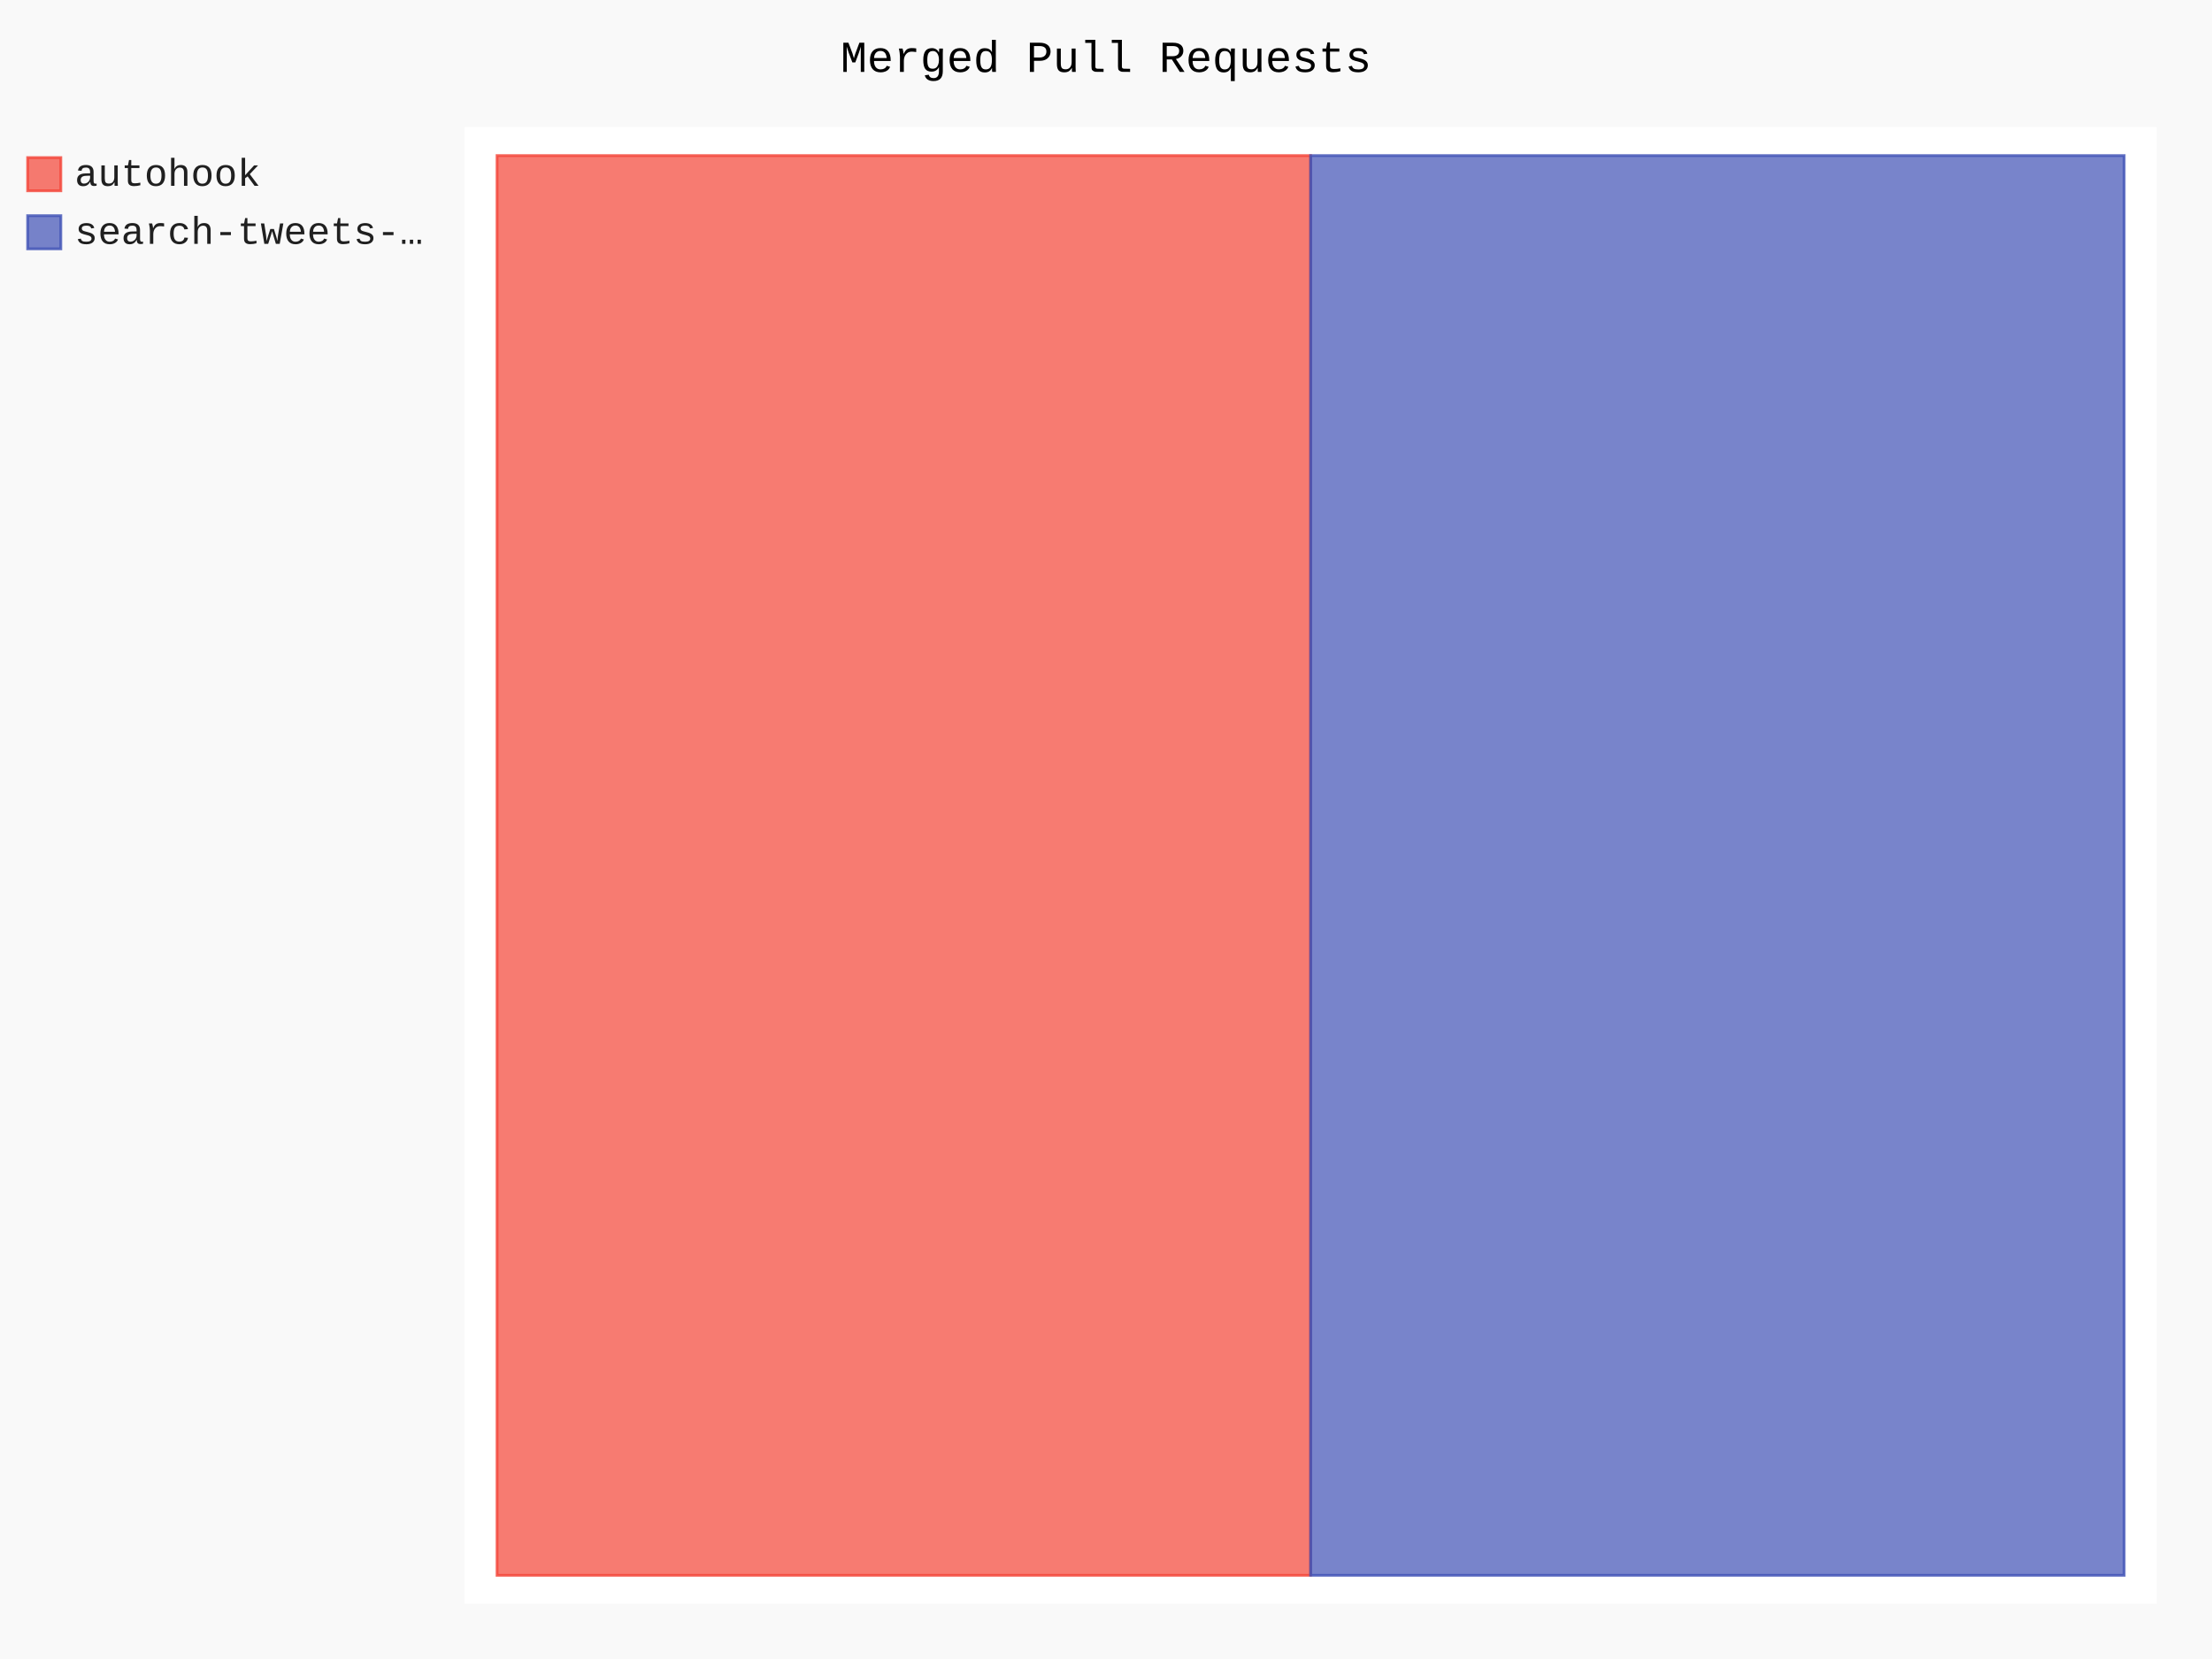
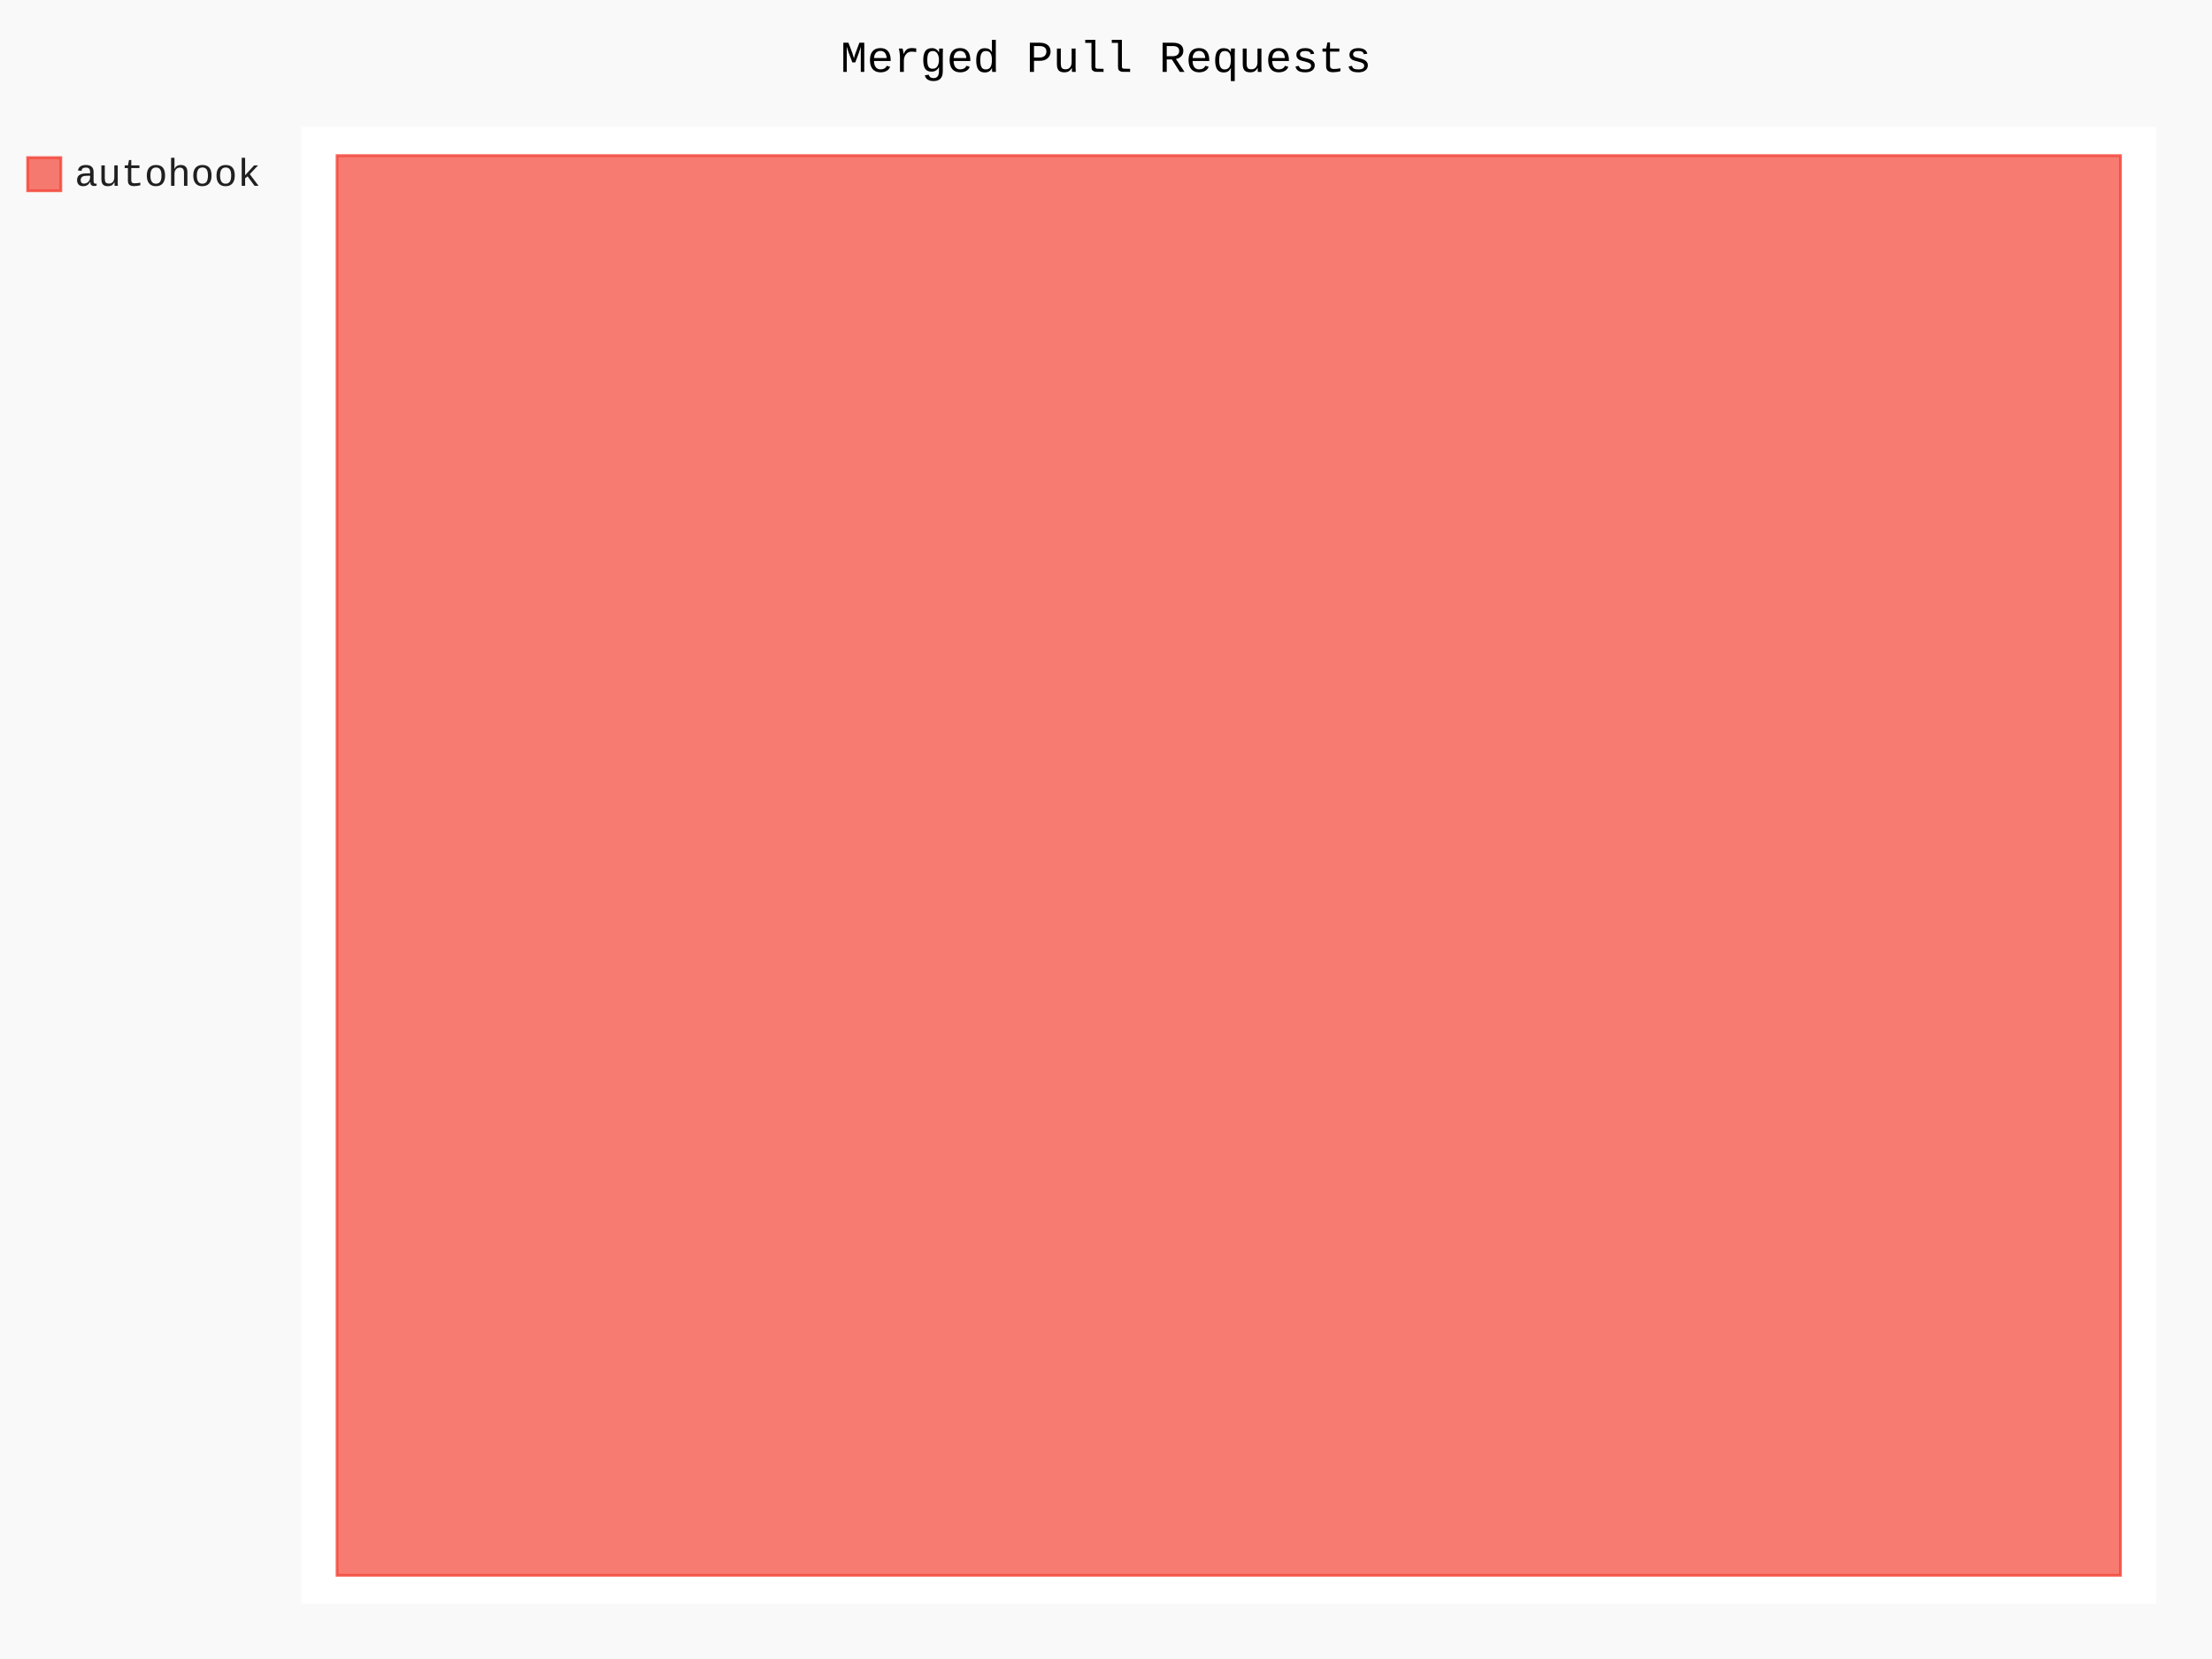
- <svg xmlns="http://www.w3.org/2000/svg" class="pygal-chart" id="chart-386f0b99-1db7-4536-8aca-ef521ce8c239" viewBox="0 0 800 600">
+ <svg xmlns="http://www.w3.org/2000/svg" class="pygal-chart" id="chart-8428a2d9-3b87-4bd1-9ac2-b4eb26c343bc" viewBox="0 0 800 600">
  <defs>
-     <style type="text/css">#chart-386f0b99-1db7-4536-8aca-ef521ce8c239{-webkit-user-select:none;-webkit-font-smoothing:antialiased;font-family:Consolas,"Liberation Mono",Menlo,Courier,monospace}#chart-386f0b99-1db7-4536-8aca-ef521ce8c239 .title{font-family:Consolas,"Liberation Mono",Menlo,Courier,monospace;font-size:16px}#chart-386f0b99-1db7-4536-8aca-ef521ce8c239 .legends .legend text{font-family:Consolas,"Liberation Mono",Menlo,Courier,monospace;font-size:14px}#chart-386f0b99-1db7-4536-8aca-ef521ce8c239 .axis text{font-family:Consolas,"Liberation Mono",Menlo,Courier,monospace;font-size:10px}#chart-386f0b99-1db7-4536-8aca-ef521ce8c239 .axis text.major{font-family:Consolas,"Liberation Mono",Menlo,Courier,monospace;font-size:10px}#chart-386f0b99-1db7-4536-8aca-ef521ce8c239 .text-overlay text.value{font-family:Consolas,"Liberation Mono",Menlo,Courier,monospace;font-size:16px}#chart-386f0b99-1db7-4536-8aca-ef521ce8c239 .text-overlay text.label{font-family:Consolas,"Liberation Mono",Menlo,Courier,monospace;font-size:10px}#chart-386f0b99-1db7-4536-8aca-ef521ce8c239 .tooltip{font-family:Consolas,"Liberation Mono",Menlo,Courier,monospace;font-size:14px}#chart-386f0b99-1db7-4536-8aca-ef521ce8c239 text.no_data{font-family:Consolas,"Liberation Mono",Menlo,Courier,monospace;font-size:64px}
- #chart-386f0b99-1db7-4536-8aca-ef521ce8c239{background-color:rgba(249,249,249,1)}#chart-386f0b99-1db7-4536-8aca-ef521ce8c239 path,#chart-386f0b99-1db7-4536-8aca-ef521ce8c239 line,#chart-386f0b99-1db7-4536-8aca-ef521ce8c239 rect,#chart-386f0b99-1db7-4536-8aca-ef521ce8c239 circle{-webkit-transition:150ms;-moz-transition:150ms;transition:150ms}#chart-386f0b99-1db7-4536-8aca-ef521ce8c239 .graph &gt; .background{fill:rgba(249,249,249,1)}#chart-386f0b99-1db7-4536-8aca-ef521ce8c239 .plot &gt; .background{fill:rgba(255,255,255,1)}#chart-386f0b99-1db7-4536-8aca-ef521ce8c239 .graph{fill:rgba(0,0,0,.87)}#chart-386f0b99-1db7-4536-8aca-ef521ce8c239 text.no_data{fill:rgba(0,0,0,1)}#chart-386f0b99-1db7-4536-8aca-ef521ce8c239 .title{fill:rgba(0,0,0,1)}#chart-386f0b99-1db7-4536-8aca-ef521ce8c239 .legends .legend text{fill:rgba(0,0,0,.87)}#chart-386f0b99-1db7-4536-8aca-ef521ce8c239 .legends .legend:hover text{fill:rgba(0,0,0,1)}#chart-386f0b99-1db7-4536-8aca-ef521ce8c239 .axis .line{stroke:rgba(0,0,0,1)}#chart-386f0b99-1db7-4536-8aca-ef521ce8c239 .axis .guide.line{stroke:rgba(0,0,0,.54)}#chart-386f0b99-1db7-4536-8aca-ef521ce8c239 .axis .major.line{stroke:rgba(0,0,0,.87)}#chart-386f0b99-1db7-4536-8aca-ef521ce8c239 .axis text.major{fill:rgba(0,0,0,1)}#chart-386f0b99-1db7-4536-8aca-ef521ce8c239 .axis.y .guides:hover .guide.line,#chart-386f0b99-1db7-4536-8aca-ef521ce8c239 .line-graph .axis.x .guides:hover .guide.line,#chart-386f0b99-1db7-4536-8aca-ef521ce8c239 .stackedline-graph .axis.x .guides:hover .guide.line,#chart-386f0b99-1db7-4536-8aca-ef521ce8c239 .xy-graph .axis.x .guides:hover .guide.line{stroke:rgba(0,0,0,1)}#chart-386f0b99-1db7-4536-8aca-ef521ce8c239 .axis .guides:hover text{fill:rgba(0,0,0,1)}#chart-386f0b99-1db7-4536-8aca-ef521ce8c239 .reactive{fill-opacity:.7;stroke-opacity:.8}#chart-386f0b99-1db7-4536-8aca-ef521ce8c239 .ci{stroke:rgba(0,0,0,.87)}#chart-386f0b99-1db7-4536-8aca-ef521ce8c239 .reactive.active,#chart-386f0b99-1db7-4536-8aca-ef521ce8c239 .active .reactive{fill-opacity:.8;stroke-opacity:.9;stroke-width:4}#chart-386f0b99-1db7-4536-8aca-ef521ce8c239 .ci .reactive.active{stroke-width:1.5}#chart-386f0b99-1db7-4536-8aca-ef521ce8c239 .series text{fill:rgba(0,0,0,1)}#chart-386f0b99-1db7-4536-8aca-ef521ce8c239 .tooltip rect{fill:rgba(255,255,255,1);stroke:rgba(0,0,0,1);-webkit-transition:opacity 150ms;-moz-transition:opacity 150ms;transition:opacity 150ms}#chart-386f0b99-1db7-4536-8aca-ef521ce8c239 .tooltip .label{fill:rgba(0,0,0,.87)}#chart-386f0b99-1db7-4536-8aca-ef521ce8c239 .tooltip .label{fill:rgba(0,0,0,.87)}#chart-386f0b99-1db7-4536-8aca-ef521ce8c239 .tooltip .legend{font-size:.8em;fill:rgba(0,0,0,.54)}#chart-386f0b99-1db7-4536-8aca-ef521ce8c239 .tooltip .x_label{font-size:.6em;fill:rgba(0,0,0,1)}#chart-386f0b99-1db7-4536-8aca-ef521ce8c239 .tooltip .xlink{font-size:.5em;text-decoration:underline}#chart-386f0b99-1db7-4536-8aca-ef521ce8c239 .tooltip .value{font-size:1.5em}#chart-386f0b99-1db7-4536-8aca-ef521ce8c239 .bound{font-size:.5em}#chart-386f0b99-1db7-4536-8aca-ef521ce8c239 .max-value{font-size:.75em;fill:rgba(0,0,0,.54)}#chart-386f0b99-1db7-4536-8aca-ef521ce8c239 .map-element{fill:rgba(255,255,255,1);stroke:rgba(0,0,0,.54) !important}#chart-386f0b99-1db7-4536-8aca-ef521ce8c239 .map-element .reactive{fill-opacity:inherit;stroke-opacity:inherit}#chart-386f0b99-1db7-4536-8aca-ef521ce8c239 .color-0,#chart-386f0b99-1db7-4536-8aca-ef521ce8c239 .color-0 a:visited{stroke:#F44336;fill:#F44336}#chart-386f0b99-1db7-4536-8aca-ef521ce8c239 .color-1,#chart-386f0b99-1db7-4536-8aca-ef521ce8c239 .color-1 a:visited{stroke:#3F51B5;fill:#3F51B5}#chart-386f0b99-1db7-4536-8aca-ef521ce8c239 .text-overlay .color-0 text{fill:black}#chart-386f0b99-1db7-4536-8aca-ef521ce8c239 .text-overlay .color-1 text{fill:black}
- #chart-386f0b99-1db7-4536-8aca-ef521ce8c239 text.no_data{text-anchor:middle}#chart-386f0b99-1db7-4536-8aca-ef521ce8c239 .guide.line{fill:none}#chart-386f0b99-1db7-4536-8aca-ef521ce8c239 .centered{text-anchor:middle}#chart-386f0b99-1db7-4536-8aca-ef521ce8c239 .title{text-anchor:middle}#chart-386f0b99-1db7-4536-8aca-ef521ce8c239 .legends .legend text{fill-opacity:1}#chart-386f0b99-1db7-4536-8aca-ef521ce8c239 .axis.x text{text-anchor:middle}#chart-386f0b99-1db7-4536-8aca-ef521ce8c239 .axis.x:not(.web) text[transform]{text-anchor:start}#chart-386f0b99-1db7-4536-8aca-ef521ce8c239 .axis.x:not(.web) text[transform].backwards{text-anchor:end}#chart-386f0b99-1db7-4536-8aca-ef521ce8c239 .axis.y text{text-anchor:end}#chart-386f0b99-1db7-4536-8aca-ef521ce8c239 .axis.y text[transform].backwards{text-anchor:start}#chart-386f0b99-1db7-4536-8aca-ef521ce8c239 .axis.y2 text{text-anchor:start}#chart-386f0b99-1db7-4536-8aca-ef521ce8c239 .axis.y2 text[transform].backwards{text-anchor:end}#chart-386f0b99-1db7-4536-8aca-ef521ce8c239 .axis .guide.line{stroke-dasharray:4,4}#chart-386f0b99-1db7-4536-8aca-ef521ce8c239 .axis .major.guide.line{stroke-dasharray:6,6}#chart-386f0b99-1db7-4536-8aca-ef521ce8c239 .horizontal .axis.y .guide.line,#chart-386f0b99-1db7-4536-8aca-ef521ce8c239 .horizontal .axis.y2 .guide.line,#chart-386f0b99-1db7-4536-8aca-ef521ce8c239 .vertical .axis.x .guide.line{opacity:0}#chart-386f0b99-1db7-4536-8aca-ef521ce8c239 .horizontal .axis.always_show .guide.line,#chart-386f0b99-1db7-4536-8aca-ef521ce8c239 .vertical .axis.always_show .guide.line{opacity:1 !important}#chart-386f0b99-1db7-4536-8aca-ef521ce8c239 .axis.y .guides:hover .guide.line,#chart-386f0b99-1db7-4536-8aca-ef521ce8c239 .axis.y2 .guides:hover .guide.line,#chart-386f0b99-1db7-4536-8aca-ef521ce8c239 .axis.x .guides:hover .guide.line{opacity:1}#chart-386f0b99-1db7-4536-8aca-ef521ce8c239 .axis .guides:hover text{opacity:1}#chart-386f0b99-1db7-4536-8aca-ef521ce8c239 .nofill{fill:none}#chart-386f0b99-1db7-4536-8aca-ef521ce8c239 .subtle-fill{fill-opacity:.2}#chart-386f0b99-1db7-4536-8aca-ef521ce8c239 .dot{stroke-width:1px;fill-opacity:1}#chart-386f0b99-1db7-4536-8aca-ef521ce8c239 .dot.active{stroke-width:5px}#chart-386f0b99-1db7-4536-8aca-ef521ce8c239 .dot.negative{fill:transparent}#chart-386f0b99-1db7-4536-8aca-ef521ce8c239 text,#chart-386f0b99-1db7-4536-8aca-ef521ce8c239 tspan{stroke:none !important}#chart-386f0b99-1db7-4536-8aca-ef521ce8c239 .series text.active{opacity:1}#chart-386f0b99-1db7-4536-8aca-ef521ce8c239 .tooltip rect{fill-opacity:.95;stroke-width:.5}#chart-386f0b99-1db7-4536-8aca-ef521ce8c239 .tooltip text{fill-opacity:1}#chart-386f0b99-1db7-4536-8aca-ef521ce8c239 .showable{visibility:hidden}#chart-386f0b99-1db7-4536-8aca-ef521ce8c239 .showable.shown{visibility:visible}#chart-386f0b99-1db7-4536-8aca-ef521ce8c239 .gauge-background{fill:rgba(229,229,229,1);stroke:none}#chart-386f0b99-1db7-4536-8aca-ef521ce8c239 .bg-lines{stroke:rgba(249,249,249,1);stroke-width:2px}</style>
+     <style type="text/css">#chart-8428a2d9-3b87-4bd1-9ac2-b4eb26c343bc{-webkit-user-select:none;-webkit-font-smoothing:antialiased;font-family:Consolas,"Liberation Mono",Menlo,Courier,monospace}#chart-8428a2d9-3b87-4bd1-9ac2-b4eb26c343bc .title{font-family:Consolas,"Liberation Mono",Menlo,Courier,monospace;font-size:16px}#chart-8428a2d9-3b87-4bd1-9ac2-b4eb26c343bc .legends .legend text{font-family:Consolas,"Liberation Mono",Menlo,Courier,monospace;font-size:14px}#chart-8428a2d9-3b87-4bd1-9ac2-b4eb26c343bc .axis text{font-family:Consolas,"Liberation Mono",Menlo,Courier,monospace;font-size:10px}#chart-8428a2d9-3b87-4bd1-9ac2-b4eb26c343bc .axis text.major{font-family:Consolas,"Liberation Mono",Menlo,Courier,monospace;font-size:10px}#chart-8428a2d9-3b87-4bd1-9ac2-b4eb26c343bc .text-overlay text.value{font-family:Consolas,"Liberation Mono",Menlo,Courier,monospace;font-size:16px}#chart-8428a2d9-3b87-4bd1-9ac2-b4eb26c343bc .text-overlay text.label{font-family:Consolas,"Liberation Mono",Menlo,Courier,monospace;font-size:10px}#chart-8428a2d9-3b87-4bd1-9ac2-b4eb26c343bc .tooltip{font-family:Consolas,"Liberation Mono",Menlo,Courier,monospace;font-size:14px}#chart-8428a2d9-3b87-4bd1-9ac2-b4eb26c343bc text.no_data{font-family:Consolas,"Liberation Mono",Menlo,Courier,monospace;font-size:64px}
+ #chart-8428a2d9-3b87-4bd1-9ac2-b4eb26c343bc{background-color:rgba(249,249,249,1)}#chart-8428a2d9-3b87-4bd1-9ac2-b4eb26c343bc path,#chart-8428a2d9-3b87-4bd1-9ac2-b4eb26c343bc line,#chart-8428a2d9-3b87-4bd1-9ac2-b4eb26c343bc rect,#chart-8428a2d9-3b87-4bd1-9ac2-b4eb26c343bc circle{-webkit-transition:150ms;-moz-transition:150ms;transition:150ms}#chart-8428a2d9-3b87-4bd1-9ac2-b4eb26c343bc .graph &gt; .background{fill:rgba(249,249,249,1)}#chart-8428a2d9-3b87-4bd1-9ac2-b4eb26c343bc .plot &gt; .background{fill:rgba(255,255,255,1)}#chart-8428a2d9-3b87-4bd1-9ac2-b4eb26c343bc .graph{fill:rgba(0,0,0,.87)}#chart-8428a2d9-3b87-4bd1-9ac2-b4eb26c343bc text.no_data{fill:rgba(0,0,0,1)}#chart-8428a2d9-3b87-4bd1-9ac2-b4eb26c343bc .title{fill:rgba(0,0,0,1)}#chart-8428a2d9-3b87-4bd1-9ac2-b4eb26c343bc .legends .legend text{fill:rgba(0,0,0,.87)}#chart-8428a2d9-3b87-4bd1-9ac2-b4eb26c343bc .legends .legend:hover text{fill:rgba(0,0,0,1)}#chart-8428a2d9-3b87-4bd1-9ac2-b4eb26c343bc .axis .line{stroke:rgba(0,0,0,1)}#chart-8428a2d9-3b87-4bd1-9ac2-b4eb26c343bc .axis .guide.line{stroke:rgba(0,0,0,.54)}#chart-8428a2d9-3b87-4bd1-9ac2-b4eb26c343bc .axis .major.line{stroke:rgba(0,0,0,.87)}#chart-8428a2d9-3b87-4bd1-9ac2-b4eb26c343bc .axis text.major{fill:rgba(0,0,0,1)}#chart-8428a2d9-3b87-4bd1-9ac2-b4eb26c343bc .axis.y .guides:hover .guide.line,#chart-8428a2d9-3b87-4bd1-9ac2-b4eb26c343bc .line-graph .axis.x .guides:hover .guide.line,#chart-8428a2d9-3b87-4bd1-9ac2-b4eb26c343bc .stackedline-graph .axis.x .guides:hover .guide.line,#chart-8428a2d9-3b87-4bd1-9ac2-b4eb26c343bc .xy-graph .axis.x .guides:hover .guide.line{stroke:rgba(0,0,0,1)}#chart-8428a2d9-3b87-4bd1-9ac2-b4eb26c343bc .axis .guides:hover text{fill:rgba(0,0,0,1)}#chart-8428a2d9-3b87-4bd1-9ac2-b4eb26c343bc .reactive{fill-opacity:.7;stroke-opacity:.8}#chart-8428a2d9-3b87-4bd1-9ac2-b4eb26c343bc .ci{stroke:rgba(0,0,0,.87)}#chart-8428a2d9-3b87-4bd1-9ac2-b4eb26c343bc .reactive.active,#chart-8428a2d9-3b87-4bd1-9ac2-b4eb26c343bc .active .reactive{fill-opacity:.8;stroke-opacity:.9;stroke-width:4}#chart-8428a2d9-3b87-4bd1-9ac2-b4eb26c343bc .ci .reactive.active{stroke-width:1.5}#chart-8428a2d9-3b87-4bd1-9ac2-b4eb26c343bc .series text{fill:rgba(0,0,0,1)}#chart-8428a2d9-3b87-4bd1-9ac2-b4eb26c343bc .tooltip rect{fill:rgba(255,255,255,1);stroke:rgba(0,0,0,1);-webkit-transition:opacity 150ms;-moz-transition:opacity 150ms;transition:opacity 150ms}#chart-8428a2d9-3b87-4bd1-9ac2-b4eb26c343bc .tooltip .label{fill:rgba(0,0,0,.87)}#chart-8428a2d9-3b87-4bd1-9ac2-b4eb26c343bc .tooltip .label{fill:rgba(0,0,0,.87)}#chart-8428a2d9-3b87-4bd1-9ac2-b4eb26c343bc .tooltip .legend{font-size:.8em;fill:rgba(0,0,0,.54)}#chart-8428a2d9-3b87-4bd1-9ac2-b4eb26c343bc .tooltip .x_label{font-size:.6em;fill:rgba(0,0,0,1)}#chart-8428a2d9-3b87-4bd1-9ac2-b4eb26c343bc .tooltip .xlink{font-size:.5em;text-decoration:underline}#chart-8428a2d9-3b87-4bd1-9ac2-b4eb26c343bc .tooltip .value{font-size:1.5em}#chart-8428a2d9-3b87-4bd1-9ac2-b4eb26c343bc .bound{font-size:.5em}#chart-8428a2d9-3b87-4bd1-9ac2-b4eb26c343bc .max-value{font-size:.75em;fill:rgba(0,0,0,.54)}#chart-8428a2d9-3b87-4bd1-9ac2-b4eb26c343bc .map-element{fill:rgba(255,255,255,1);stroke:rgba(0,0,0,.54) !important}#chart-8428a2d9-3b87-4bd1-9ac2-b4eb26c343bc .map-element .reactive{fill-opacity:inherit;stroke-opacity:inherit}#chart-8428a2d9-3b87-4bd1-9ac2-b4eb26c343bc .color-0,#chart-8428a2d9-3b87-4bd1-9ac2-b4eb26c343bc .color-0 a:visited{stroke:#F44336;fill:#F44336}#chart-8428a2d9-3b87-4bd1-9ac2-b4eb26c343bc .text-overlay .color-0 text{fill:black}
+ #chart-8428a2d9-3b87-4bd1-9ac2-b4eb26c343bc text.no_data{text-anchor:middle}#chart-8428a2d9-3b87-4bd1-9ac2-b4eb26c343bc .guide.line{fill:none}#chart-8428a2d9-3b87-4bd1-9ac2-b4eb26c343bc .centered{text-anchor:middle}#chart-8428a2d9-3b87-4bd1-9ac2-b4eb26c343bc .title{text-anchor:middle}#chart-8428a2d9-3b87-4bd1-9ac2-b4eb26c343bc .legends .legend text{fill-opacity:1}#chart-8428a2d9-3b87-4bd1-9ac2-b4eb26c343bc .axis.x text{text-anchor:middle}#chart-8428a2d9-3b87-4bd1-9ac2-b4eb26c343bc .axis.x:not(.web) text[transform]{text-anchor:start}#chart-8428a2d9-3b87-4bd1-9ac2-b4eb26c343bc .axis.x:not(.web) text[transform].backwards{text-anchor:end}#chart-8428a2d9-3b87-4bd1-9ac2-b4eb26c343bc .axis.y text{text-anchor:end}#chart-8428a2d9-3b87-4bd1-9ac2-b4eb26c343bc .axis.y text[transform].backwards{text-anchor:start}#chart-8428a2d9-3b87-4bd1-9ac2-b4eb26c343bc .axis.y2 text{text-anchor:start}#chart-8428a2d9-3b87-4bd1-9ac2-b4eb26c343bc .axis.y2 text[transform].backwards{text-anchor:end}#chart-8428a2d9-3b87-4bd1-9ac2-b4eb26c343bc .axis .guide.line{stroke-dasharray:4,4}#chart-8428a2d9-3b87-4bd1-9ac2-b4eb26c343bc .axis .major.guide.line{stroke-dasharray:6,6}#chart-8428a2d9-3b87-4bd1-9ac2-b4eb26c343bc .horizontal .axis.y .guide.line,#chart-8428a2d9-3b87-4bd1-9ac2-b4eb26c343bc .horizontal .axis.y2 .guide.line,#chart-8428a2d9-3b87-4bd1-9ac2-b4eb26c343bc .vertical .axis.x .guide.line{opacity:0}#chart-8428a2d9-3b87-4bd1-9ac2-b4eb26c343bc .horizontal .axis.always_show .guide.line,#chart-8428a2d9-3b87-4bd1-9ac2-b4eb26c343bc .vertical .axis.always_show .guide.line{opacity:1 !important}#chart-8428a2d9-3b87-4bd1-9ac2-b4eb26c343bc .axis.y .guides:hover .guide.line,#chart-8428a2d9-3b87-4bd1-9ac2-b4eb26c343bc .axis.y2 .guides:hover .guide.line,#chart-8428a2d9-3b87-4bd1-9ac2-b4eb26c343bc .axis.x .guides:hover .guide.line{opacity:1}#chart-8428a2d9-3b87-4bd1-9ac2-b4eb26c343bc .axis .guides:hover text{opacity:1}#chart-8428a2d9-3b87-4bd1-9ac2-b4eb26c343bc .nofill{fill:none}#chart-8428a2d9-3b87-4bd1-9ac2-b4eb26c343bc .subtle-fill{fill-opacity:.2}#chart-8428a2d9-3b87-4bd1-9ac2-b4eb26c343bc .dot{stroke-width:1px;fill-opacity:1}#chart-8428a2d9-3b87-4bd1-9ac2-b4eb26c343bc .dot.active{stroke-width:5px}#chart-8428a2d9-3b87-4bd1-9ac2-b4eb26c343bc .dot.negative{fill:transparent}#chart-8428a2d9-3b87-4bd1-9ac2-b4eb26c343bc text,#chart-8428a2d9-3b87-4bd1-9ac2-b4eb26c343bc tspan{stroke:none !important}#chart-8428a2d9-3b87-4bd1-9ac2-b4eb26c343bc .series text.active{opacity:1}#chart-8428a2d9-3b87-4bd1-9ac2-b4eb26c343bc .tooltip rect{fill-opacity:.95;stroke-width:.5}#chart-8428a2d9-3b87-4bd1-9ac2-b4eb26c343bc .tooltip text{fill-opacity:1}#chart-8428a2d9-3b87-4bd1-9ac2-b4eb26c343bc .showable{visibility:hidden}#chart-8428a2d9-3b87-4bd1-9ac2-b4eb26c343bc .showable.shown{visibility:visible}#chart-8428a2d9-3b87-4bd1-9ac2-b4eb26c343bc .gauge-background{fill:rgba(229,229,229,1);stroke:none}#chart-8428a2d9-3b87-4bd1-9ac2-b4eb26c343bc .bg-lines{stroke:rgba(249,249,249,1);stroke-width:2px}</style>
  </defs>
  <g class="graph treemap-graph vertical">
    <rect class="background" height="600" width="800" x="0" y="0" />
-     <g class="plot" transform="translate(168, 46)">
-       <rect class="background" height="534" width="612.0" x="0" y="0" />
+     <g class="plot" transform="translate(109, 46)">
+       <rect class="background" height="534" width="670.8" x="0" y="0" />
      <g class="series serie-0 color-0">
        <g class="rects">
          <g class="rect">
-             <rect class="rect reactive tooltip-trigger" height="513.462" width="294.231" x="11.769" y="10.269" />
-           </g>
-         </g>
-       </g>
-       <g class="series serie-1 color-1">
-         <g class="rects">
-           <g class="rect">
-             <rect class="rect reactive tooltip-trigger" height="513.462" width="294.231" x="306.0" y="10.269" />
+             <rect class="rect reactive tooltip-trigger" height="513.462" width="645" x="12.9" y="10.269" />
          </g>
        </g>
      </g>
    </g>
    <g class="titles">
      <text class="title plot_title" x="400.0" y="26">Merged Pull Requests</text>
    </g>
-     <g class="plot overlay" transform="translate(168, 46)">
+     <g class="plot overlay" transform="translate(109, 46)">
      <g class="series serie-0 color-0" />
-       <g class="series serie-1 color-1" />
    </g>
-     <g class="plot text-overlay" transform="translate(168, 46)">
+     <g class="plot text-overlay" transform="translate(109, 46)">
      <g class="series serie-0 color-0" />
-       <g class="series serie-1 color-1" />
    </g>
-     <g class="plot tooltip-overlay" transform="translate(168, 46)">
+     <g class="plot tooltip-overlay" transform="translate(109, 46)">
      <g class="tooltip" style="opacity: 0" transform="translate(0 0)">
        <rect class="tooltip-box" height="0" rx="0" ry="0" width="0" />
        <g class="text" />
      </g>
    </g>
    <g class="legends" transform="translate(10, 56)">
      <g class="legend reactive activate-serie" id="activate-serie-0">
        <rect class="color-0 reactive" height="12" width="12" x="0.0" y="1.0" />
        <text x="17.0" y="11.2">autohook</text>
      </g>
-       <g class="legend reactive activate-serie" id="activate-serie-1">
-         <rect class="color-1 reactive" height="12" width="12" x="0.0" y="22.0" />
-         <text x="17.0" y="32.2">search-tweets-…</text>
-       </g>
    </g>
    <g class="legends" transform="translate(790, 56)" />
  </g>
</svg>
